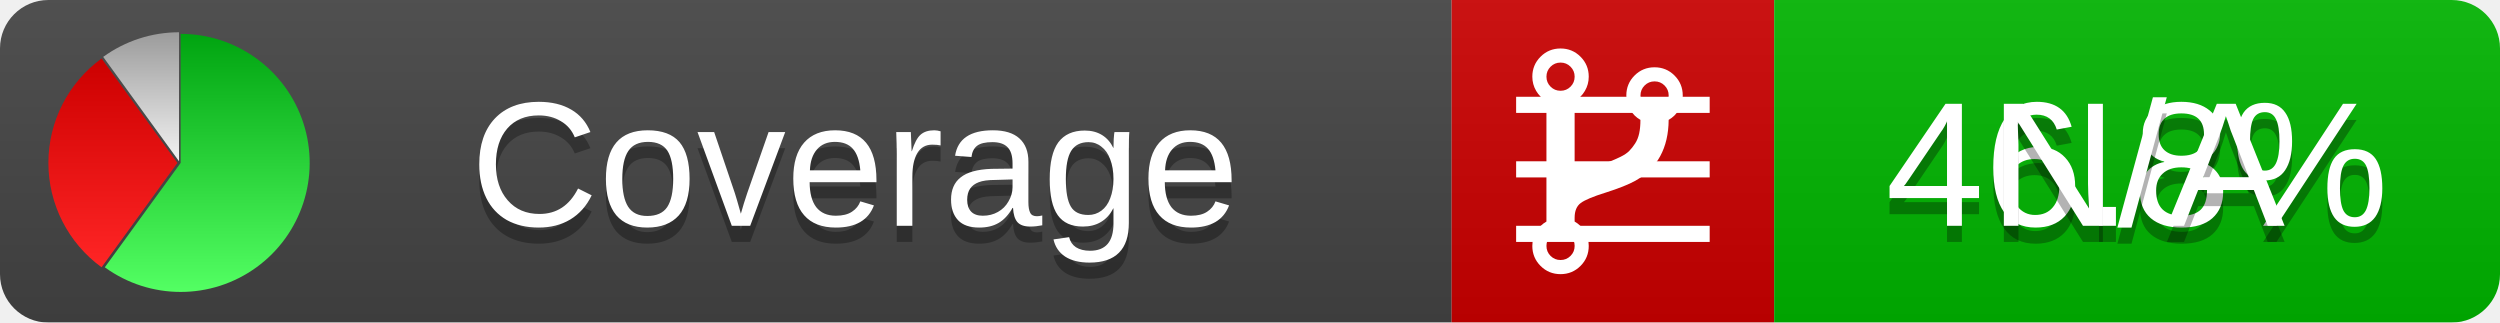
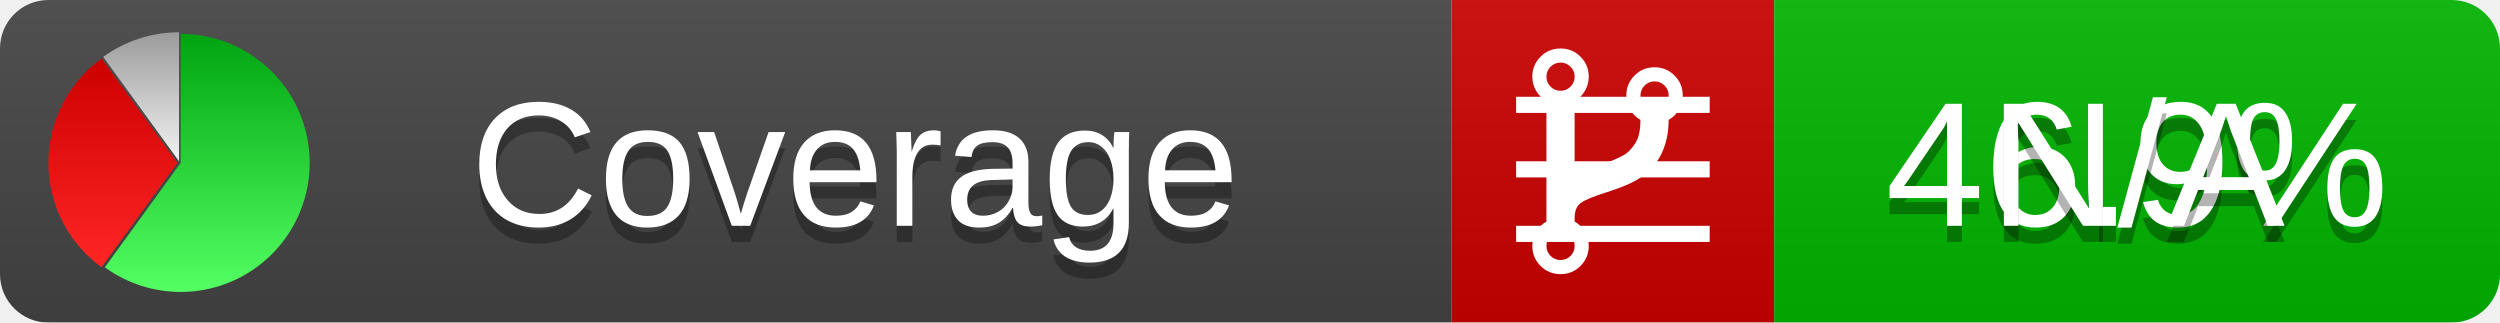
<svg xmlns="http://www.w3.org/2000/svg" xmlns:xlink="http://www.w3.org/1999/xlink" width="155" height="20">
  <style type="text/css">
          
            @keyframes fadeout {
              0 % { visibility: visible; opacity: 1; }
              40% { visibility: visible; opacity: 1; }
              50% { visibility: hidden; opacity: 0; }
              90% { visibility: hidden; opacity: 0; }
              100% { visibility: visible; opacity: 1; }
            }
            @keyframes fadein {
              0% { visibility: hidden; opacity: 0; }
              40% { visibility: hidden; opacity: 0; }
              50% { visibility: visible; opacity: 1; }
              90% { visibility: visible; opacity: 1; }
              100% { visibility: hidden; opacity: 0; }
            }
            .linecoverage {
                animation-duration: 10s;
                animation-name: fadeout;
                animation-iteration-count: infinite;
            }
            .branchcoverage {
                animation-duration: 10s;
                animation-name: fadein;
                animation-iteration-count: infinite;
            }
          
    </style>
  <defs>
    <linearGradient id="gradient" x2="0" y2="100%">
      <stop offset="0" stop-color="#bbb" stop-opacity=".1" />
      <stop offset="1" stop-opacity=".1" />
    </linearGradient>
    <linearGradient id="green" x2="0" y2="100%">
      <stop offset="0" stop-color="#00A410" />
      <stop offset="1" stop-color="#53FF63" />
    </linearGradient>
    <linearGradient id="red" x2="0" y2="100%">
      <stop offset="0" stop-color="#C00" />
      <stop offset="1" stop-color="#FF2525" />
    </linearGradient>
    <linearGradient id="gray" x2="0" y2="100%">
      <stop offset="0" stop-color="#9B9B9B" />
      <stop offset="1" stop-color="#F3F3F3" />
    </linearGradient>
    <mask id="mask">
      <rect width="155" height="20" rx="3" fill="#fff" />
    </mask>
    <g id="icon">
      <path style="fill:url(#green);" d="M205,202.5 l0,-200 a200,200 0 1,1 -117.558,361.803 z" />
      <path style="fill:url(#red);" d="M200,202.5 l-117.558,161.803 a200,200 0 0,1 0,-323.607 z" />
      <path style="fill:url(#gray);" d="M202.5,200 l-117.558,-161.803 a200,200 0 0,1 117.558,-38.196 z" />
    </g>
  </defs>
  <g mask="url(#mask)">
    <rect x="0" y="0" width="90" height="20" fill="#444" />
    <rect x="90" y="0" width="20" height="20" fill="#c00" />
    <rect x="110" y="0" width="45" height="20" fill="#00B600" />
    <rect x="0" y="0" width="155" height="20" fill="url(#gradient)" />
  </g>
  <g>
    <path class="linecoverage" stroke="#fff" d="M94 6.5 h12 M94 10.5 h12 M94 14.5 h12" />
    <path class="branchcoverage" fill="#fff" d="m 97.628,15.247 q 0,-0.364 -0.255,-0.619 -0.255,-0.255 -0.619,-0.255 -0.364,0 -0.619,0.255 -0.255,0.255 -0.255,0.619 0,0.364 0.255,0.619 0.255,0.255 0.619,0.255 0.364,0 0.619,-0.255 0.255,-0.255 0.255,-0.619 z m 0,-10.493 q 0,-0.364 -0.255,-0.619 -0.255,-0.255 -0.619,-0.255 -0.364,0 -0.619,0.255 -0.255,0.255 -0.255,0.619 0,0.364 0.255,0.619 0.255,0.255 0.619,0.255 0.364,0 0.619,-0.255 0.255,-0.255 0.255,-0.619 z m 5.83,1.166 q 0,-0.364 -0.255,-0.619 -0.255,-0.255 -0.619,-0.255 -0.364,0 -0.619,0.255 -0.255,0.255 -0.255,0.619 0,0.364 0.255,0.619 0.255,0.255 0.619,0.255 0.364,0 0.619,-0.255 0.255,-0.255 0.255,-0.619 z m 0.874,0 q 0,0.474 -0.237,0.879 -0.237,0.405 -0.638,0.633 -0.018,2.614 -2.059,3.771 -0.619,0.346 -1.849,0.738 -1.166,0.364 -1.544,0.647 -0.378,0.282 -0.378,0.911 l 0,0.237 q 0.401,0.228 0.638,0.633 0.237,0.405 0.237,0.879 0,0.729 -0.51,1.239 -0.51,0.51 -1.239,0.51 -0.729,0 -1.239,-0.51 -0.51,-0.51 -0.51,-1.239 0,-0.474 0.237,-0.879 0.237,-0.405 0.638,-0.633 l 0,-7.469 q -0.401,-0.228 -0.638,-0.633 -0.237,-0.405 -0.237,-0.879 0,-0.729 0.51,-1.239 0.51,-0.51 1.239,-0.51 0.729,0 1.239,0.51 0.51,0.51 0.51,1.239 0,0.474 -0.237,0.879 -0.237,0.405 -0.638,0.633 l 0,4.527 q 0.492,-0.237 1.403,-0.519 0.501,-0.155 0.797,-0.269 0.296,-0.114 0.642,-0.282 0.346,-0.169 0.537,-0.36 0.191,-0.191 0.369,-0.465 0.178,-0.273 0.255,-0.633 0.077,-0.36 0.077,-0.833 -0.401,-0.228 -0.638,-0.633 -0.237,-0.405 -0.237,-0.879 0,-0.729 0.51,-1.239 0.51,-0.51 1.239,-0.51 0.729,0 1.239,0.51 0.51,0.51 0.51,1.239 z" />
  </g>
  <g fill="#fff" text-anchor="middle" font-family="Verdana,Arial,Geneva,sans-serif" font-size="11">
    <a xlink:href="https://github.com/danielpalme/ReportGenerator" target="_top">
      <use xlink:href="#icon" transform="translate(3,2) scale(.04)" />
    </a>
    <text x="53" y="15" fill="#010101" fill-opacity=".3">Coverage</text>
    <text x="53" y="14" fill="#fff">Coverage</text>
-     <text class="linecoverage" x="132.5" y="15" fill="#010101" fill-opacity=".3">46.8%</text>
-     <text class="linecoverage" x="132.5" y="14">46.8%</text>
+     <text class="linecoverage" x="132.5" y="15" fill="#010101" fill-opacity=".3">46.9%</text>
+     <text class="linecoverage" x="132.5" y="14">46.9%</text>
    <text class="branchcoverage" x="132.5" y="15" fill="#010101" fill-opacity=".3">N/A</text>
    <text class="branchcoverage" x="132.5" y="14">N/A</text>
  </g>
  <g>
    <rect class="linecoverage" x="90" y="0" width="65" height="20" fill-opacity="0" />
    <rect class="branchcoverage" x="90" y="0" width="65" height="20" fill-opacity="0" />
  </g>
</svg>
